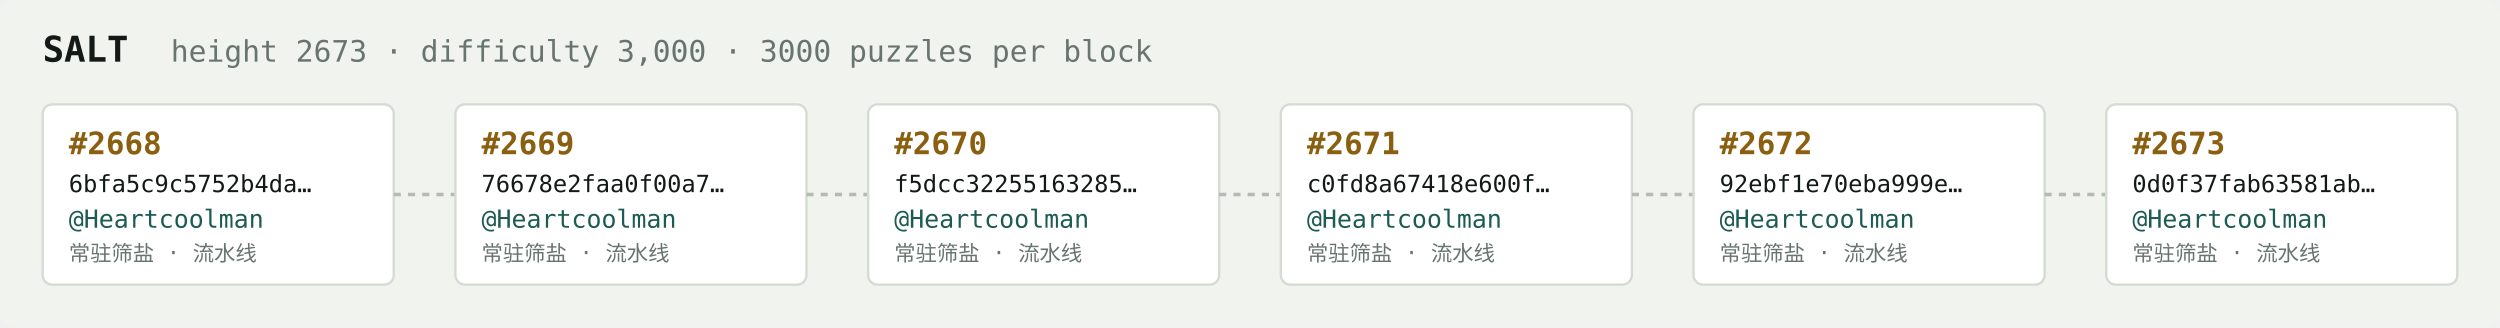
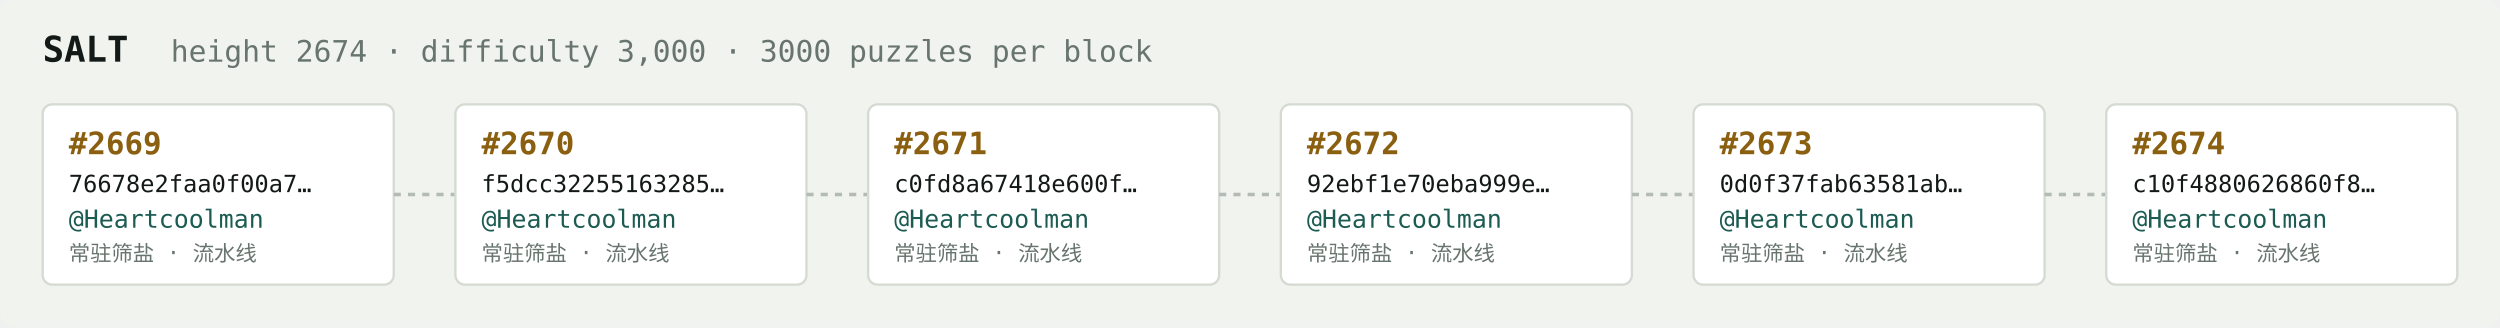
<svg xmlns="http://www.w3.org/2000/svg" width="1054" height="138" viewBox="0 0 1054 138" font-family="ui-monospace,SFMono-Regular,Menlo,monospace">
  <rect fill="#f1f3ef" width="1054" height="138" rx="6" />
  <text x="18" y="26" fill="#121916" font-size="15" font-weight="700">SALT</text>
-   <text x="72" y="26" fill="#68746e" font-size="12.5">height 2673 · difficulty 3,000 · 3000 puzzles per block</text>
+   <text x="72" y="26" fill="#68746e" font-size="12.5">height 2674 · difficulty 3,000 · 3000 puzzles per block</text>
  <rect x="18" y="44" width="148" height="76" rx="4" fill="#ffffff" stroke="#d5dbd2" stroke-width="1" />
-   <text x="29" y="65" fill="#8a5f10" font-size="13" font-weight="700">#2668</text>
-   <text x="29" y="81" fill="#121916" font-size="10">6bfa5c9c5752b4da…</text>
+   <text x="29" y="65" fill="#8a5f10" font-size="13" font-weight="700">#2669</text>
+   <text x="29" y="81" fill="#121916" font-size="10">76678e2faa0f00a7…</text>
  <text x="29" y="96" fill="#1c5b52" font-size="10.5">@Heartcoolman</text>
  <text x="29" y="110" fill="#68746e" font-size="9">常驻筛盐 · 流水线</text>
  <line x1="166" y1="82.0" x2="192" y2="82.0" stroke="#b3bcb4" stroke-width="1.5" stroke-dasharray="3 3" />
  <rect x="192" y="44" width="148" height="76" rx="4" fill="#ffffff" stroke="#d5dbd2" stroke-width="1" />
-   <text x="203" y="65" fill="#8a5f10" font-size="13" font-weight="700">#2669</text>
-   <text x="203" y="81" fill="#121916" font-size="10">76678e2faa0f00a7…</text>
+   <text x="203" y="65" fill="#8a5f10" font-size="13" font-weight="700">#2670</text>
+   <text x="203" y="81" fill="#121916" font-size="10">f5dcc32255163285…</text>
  <text x="203" y="96" fill="#1c5b52" font-size="10.5">@Heartcoolman</text>
  <text x="203" y="110" fill="#68746e" font-size="9">常驻筛盐 · 流水线</text>
  <line x1="340" y1="82.0" x2="366" y2="82.0" stroke="#b3bcb4" stroke-width="1.5" stroke-dasharray="3 3" />
  <rect x="366" y="44" width="148" height="76" rx="4" fill="#ffffff" stroke="#d5dbd2" stroke-width="1" />
-   <text x="377" y="65" fill="#8a5f10" font-size="13" font-weight="700">#2670</text>
-   <text x="377" y="81" fill="#121916" font-size="10">f5dcc32255163285…</text>
+   <text x="377" y="65" fill="#8a5f10" font-size="13" font-weight="700">#2671</text>
+   <text x="377" y="81" fill="#121916" font-size="10">c0fd8a67418e600f…</text>
  <text x="377" y="96" fill="#1c5b52" font-size="10.5">@Heartcoolman</text>
  <text x="377" y="110" fill="#68746e" font-size="9">常驻筛盐 · 流水线</text>
  <line x1="514" y1="82.0" x2="540" y2="82.0" stroke="#b3bcb4" stroke-width="1.5" stroke-dasharray="3 3" />
  <rect x="540" y="44" width="148" height="76" rx="4" fill="#ffffff" stroke="#d5dbd2" stroke-width="1" />
-   <text x="551" y="65" fill="#8a5f10" font-size="13" font-weight="700">#2671</text>
-   <text x="551" y="81" fill="#121916" font-size="10">c0fd8a67418e600f…</text>
+   <text x="551" y="65" fill="#8a5f10" font-size="13" font-weight="700">#2672</text>
+   <text x="551" y="81" fill="#121916" font-size="10">92ebf1e70eba999e…</text>
  <text x="551" y="96" fill="#1c5b52" font-size="10.5">@Heartcoolman</text>
  <text x="551" y="110" fill="#68746e" font-size="9">常驻筛盐 · 流水线</text>
  <line x1="688" y1="82.0" x2="714" y2="82.0" stroke="#b3bcb4" stroke-width="1.5" stroke-dasharray="3 3" />
  <rect x="714" y="44" width="148" height="76" rx="4" fill="#ffffff" stroke="#d5dbd2" stroke-width="1" />
-   <text x="725" y="65" fill="#8a5f10" font-size="13" font-weight="700">#2672</text>
-   <text x="725" y="81" fill="#121916" font-size="10">92ebf1e70eba999e…</text>
+   <text x="725" y="65" fill="#8a5f10" font-size="13" font-weight="700">#2673</text>
+   <text x="725" y="81" fill="#121916" font-size="10">0d0f37fab63581ab…</text>
  <text x="725" y="96" fill="#1c5b52" font-size="10.5">@Heartcoolman</text>
  <text x="725" y="110" fill="#68746e" font-size="9">常驻筛盐 · 流水线</text>
  <line x1="862" y1="82.0" x2="888" y2="82.0" stroke="#b3bcb4" stroke-width="1.5" stroke-dasharray="3 3" />
  <rect x="888" y="44" width="148" height="76" rx="4" fill="#ffffff" stroke="#d5dbd2" stroke-width="1" />
-   <text x="899" y="65" fill="#8a5f10" font-size="13" font-weight="700">#2673</text>
-   <text x="899" y="81" fill="#121916" font-size="10">0d0f37fab63581ab…</text>
+   <text x="899" y="65" fill="#8a5f10" font-size="13" font-weight="700">#2674</text>
+   <text x="899" y="81" fill="#121916" font-size="10">c10f4880626860f8…</text>
  <text x="899" y="96" fill="#1c5b52" font-size="10.5">@Heartcoolman</text>
  <text x="899" y="110" fill="#68746e" font-size="9">常驻筛盐 · 流水线</text>
</svg>
